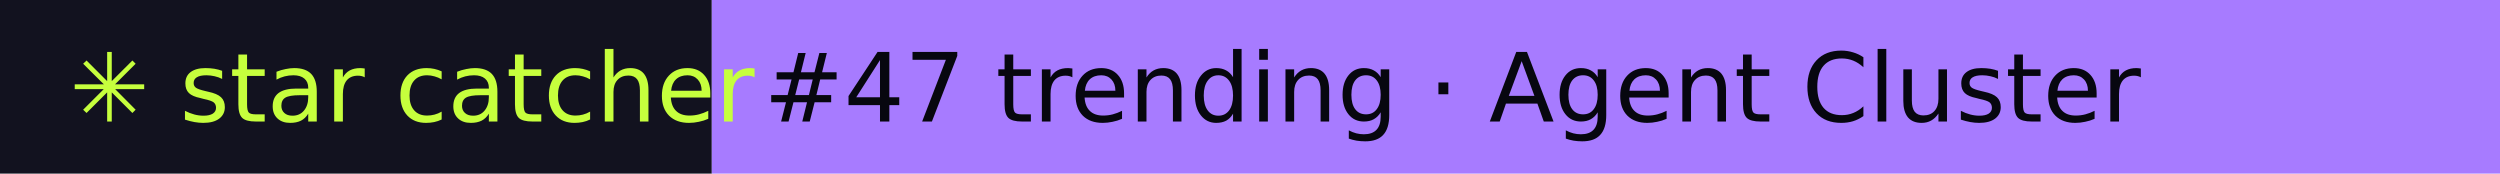
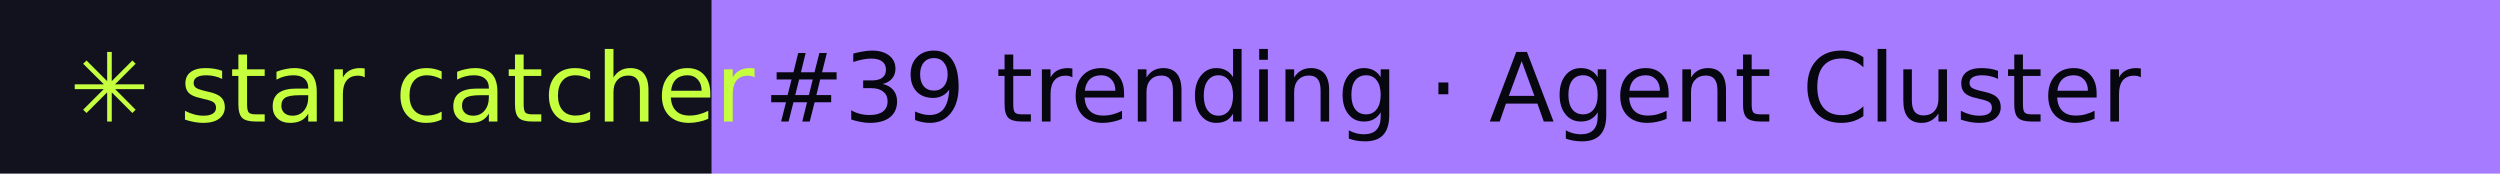
- <svg xmlns="http://www.w3.org/2000/svg" width="288" height="20" role="img" aria-label="star catcher: #47 trending · Agent Cluster">
+ <svg xmlns="http://www.w3.org/2000/svg" width="288" height="20" role="img" aria-label="star catcher: #39 trending · Agent Cluster">
  <rect width="82" height="20" fill="#12121F" />
  <rect x="82" width="206" height="20" fill="#A77BFF" />
  <g font-family="Verdana,DejaVu Sans,sans-serif" font-size="11">
    <text x="8" y="14" fill="#C6FF3D">✳ star catcher</text>
-     <text x="88" y="14" fill="#07070F">#47 trending · Agent Cluster</text>
+     <text x="88" y="14" fill="#07070F">#39 trending · Agent Cluster</text>
  </g>
</svg>
